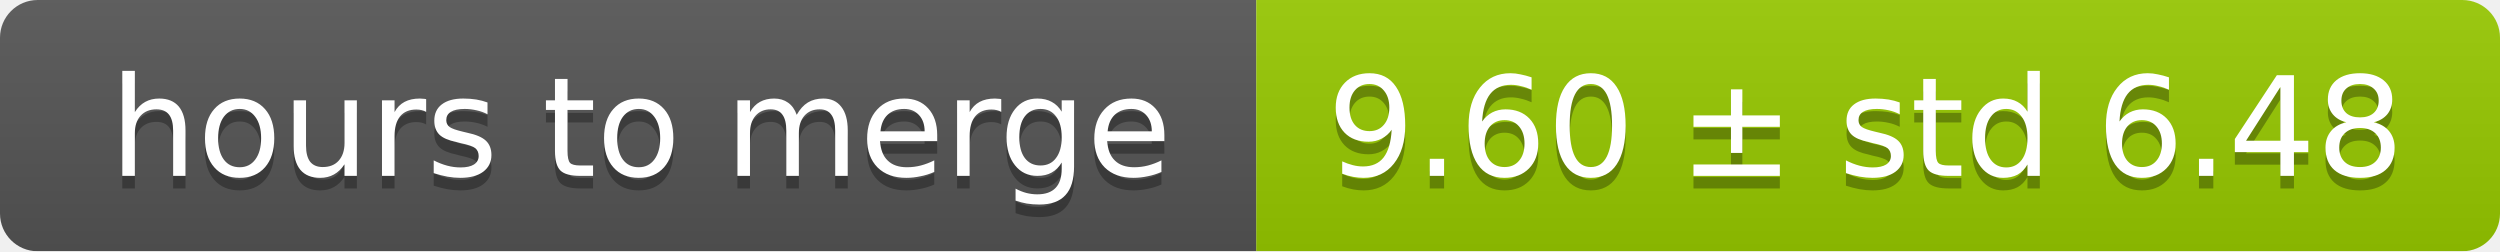
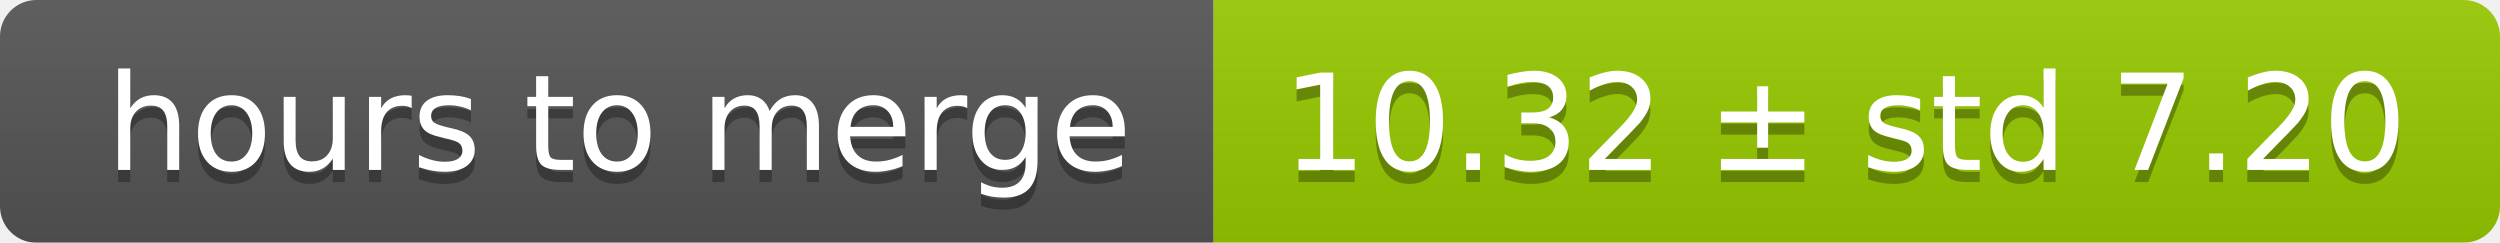
- <svg xmlns="http://www.w3.org/2000/svg" width="199" height="20">
+ <svg xmlns="http://www.w3.org/2000/svg" width="206" height="20">
  <linearGradient id="smooth" x2="0" y2="100%">
    <stop offset="0" stop-color="#bbb" stop-opacity=".1" />
    <stop offset="1" stop-opacity=".1" />
  </linearGradient>
  <mask id="round">
-     <rect width="199" height="20" rx="3" fill="#fff" />
+     <rect width="206" height="20" rx="3" fill="#fff" />
  </mask>
  <g mask="url(#round)">
    <rect width="100" height="20" fill="#555" />
-     <rect x="100" width="99" height="20" fill="#97ca00" />
-     <rect width="199" height="20" fill="url(#smooth)" />
+     <rect x="100" width="106" height="20" fill="#97ca00" />
+     <rect width="206" height="20" fill="url(#smooth)" />
  </g>
  <g fill="#fff" text-anchor="middle" font-family="DejaVu Sans,Verdana,Geneva,sans-serif" font-size="11">
    <text x="51" y="15" fill="#010101" fill-opacity=".3">hours to merge</text>
    <text x="51" y="14">hours to merge</text>
-     <text x="148.5" y="15" fill="#010101" fill-opacity=".3">9.60 ± std 6.48</text>
-     <text x="148.5" y="14">9.60 ± std 6.48</text>
+     <text x="152" y="15" fill="#010101" fill-opacity=".3">10.32 ± std 7.20</text>
+     <text x="152" y="14">10.32 ± std 7.20</text>
  </g>
</svg>
